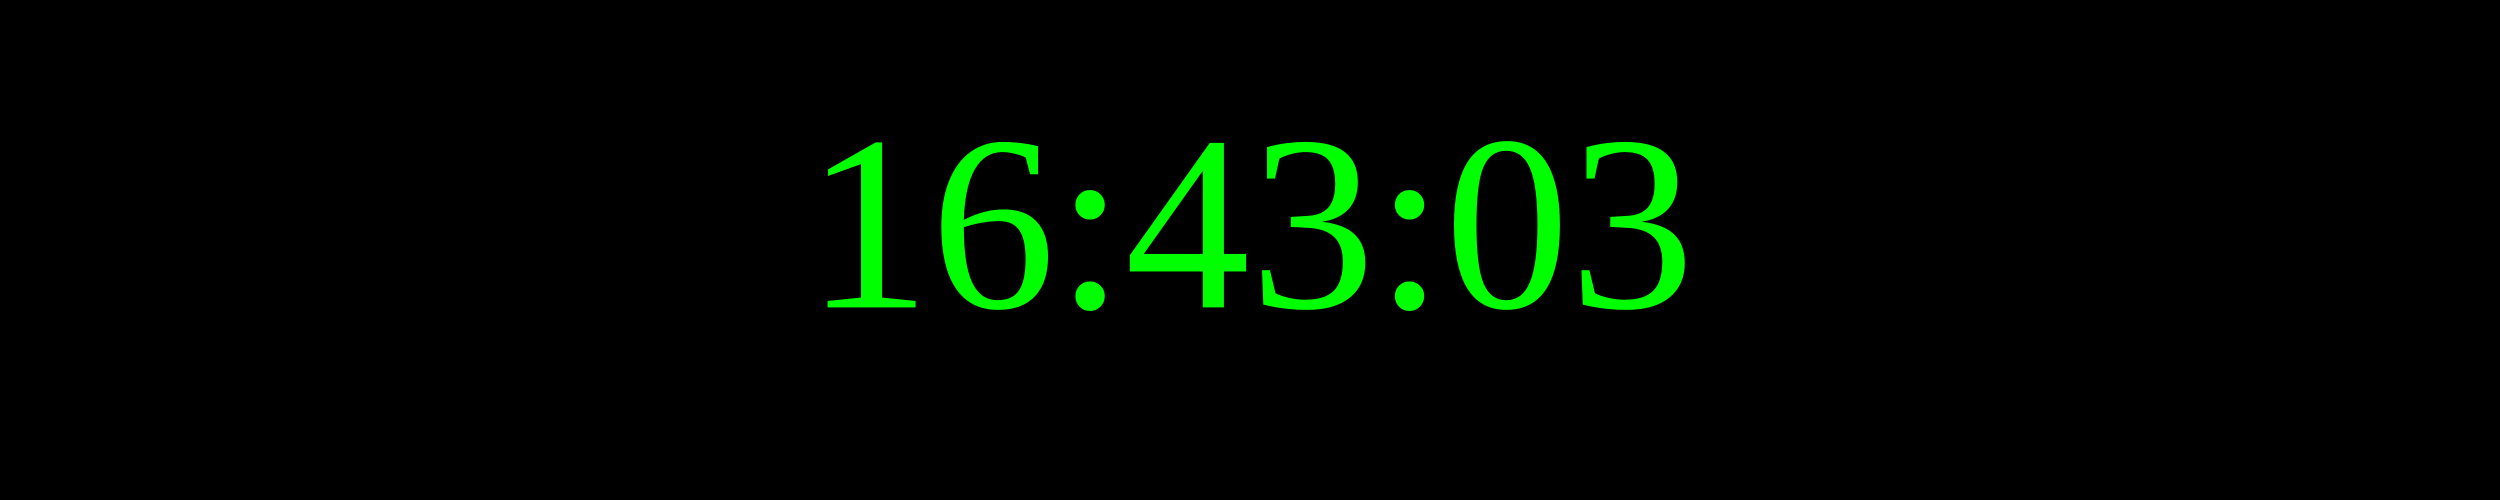
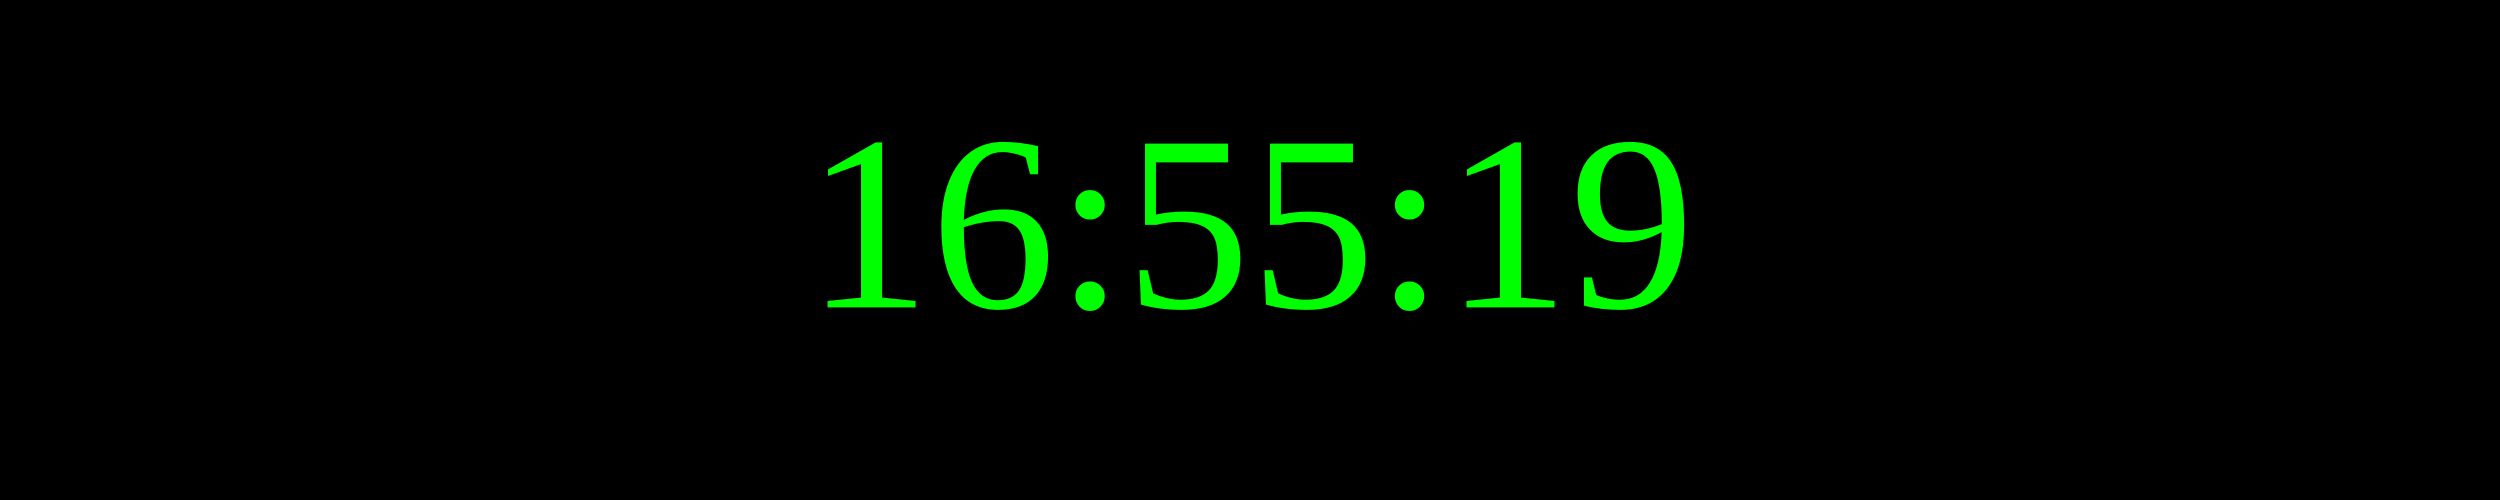
<svg xmlns="http://www.w3.org/2000/svg" width="250" height="50">
  <rect width="100%" height="100%" fill="black" />
  <text x="50%" y="50%" font-size="25" fill="lime" text-anchor="middle" dominant-baseline="middle">
- 16:43:03
+ 16:55:19
</text>
</svg>
